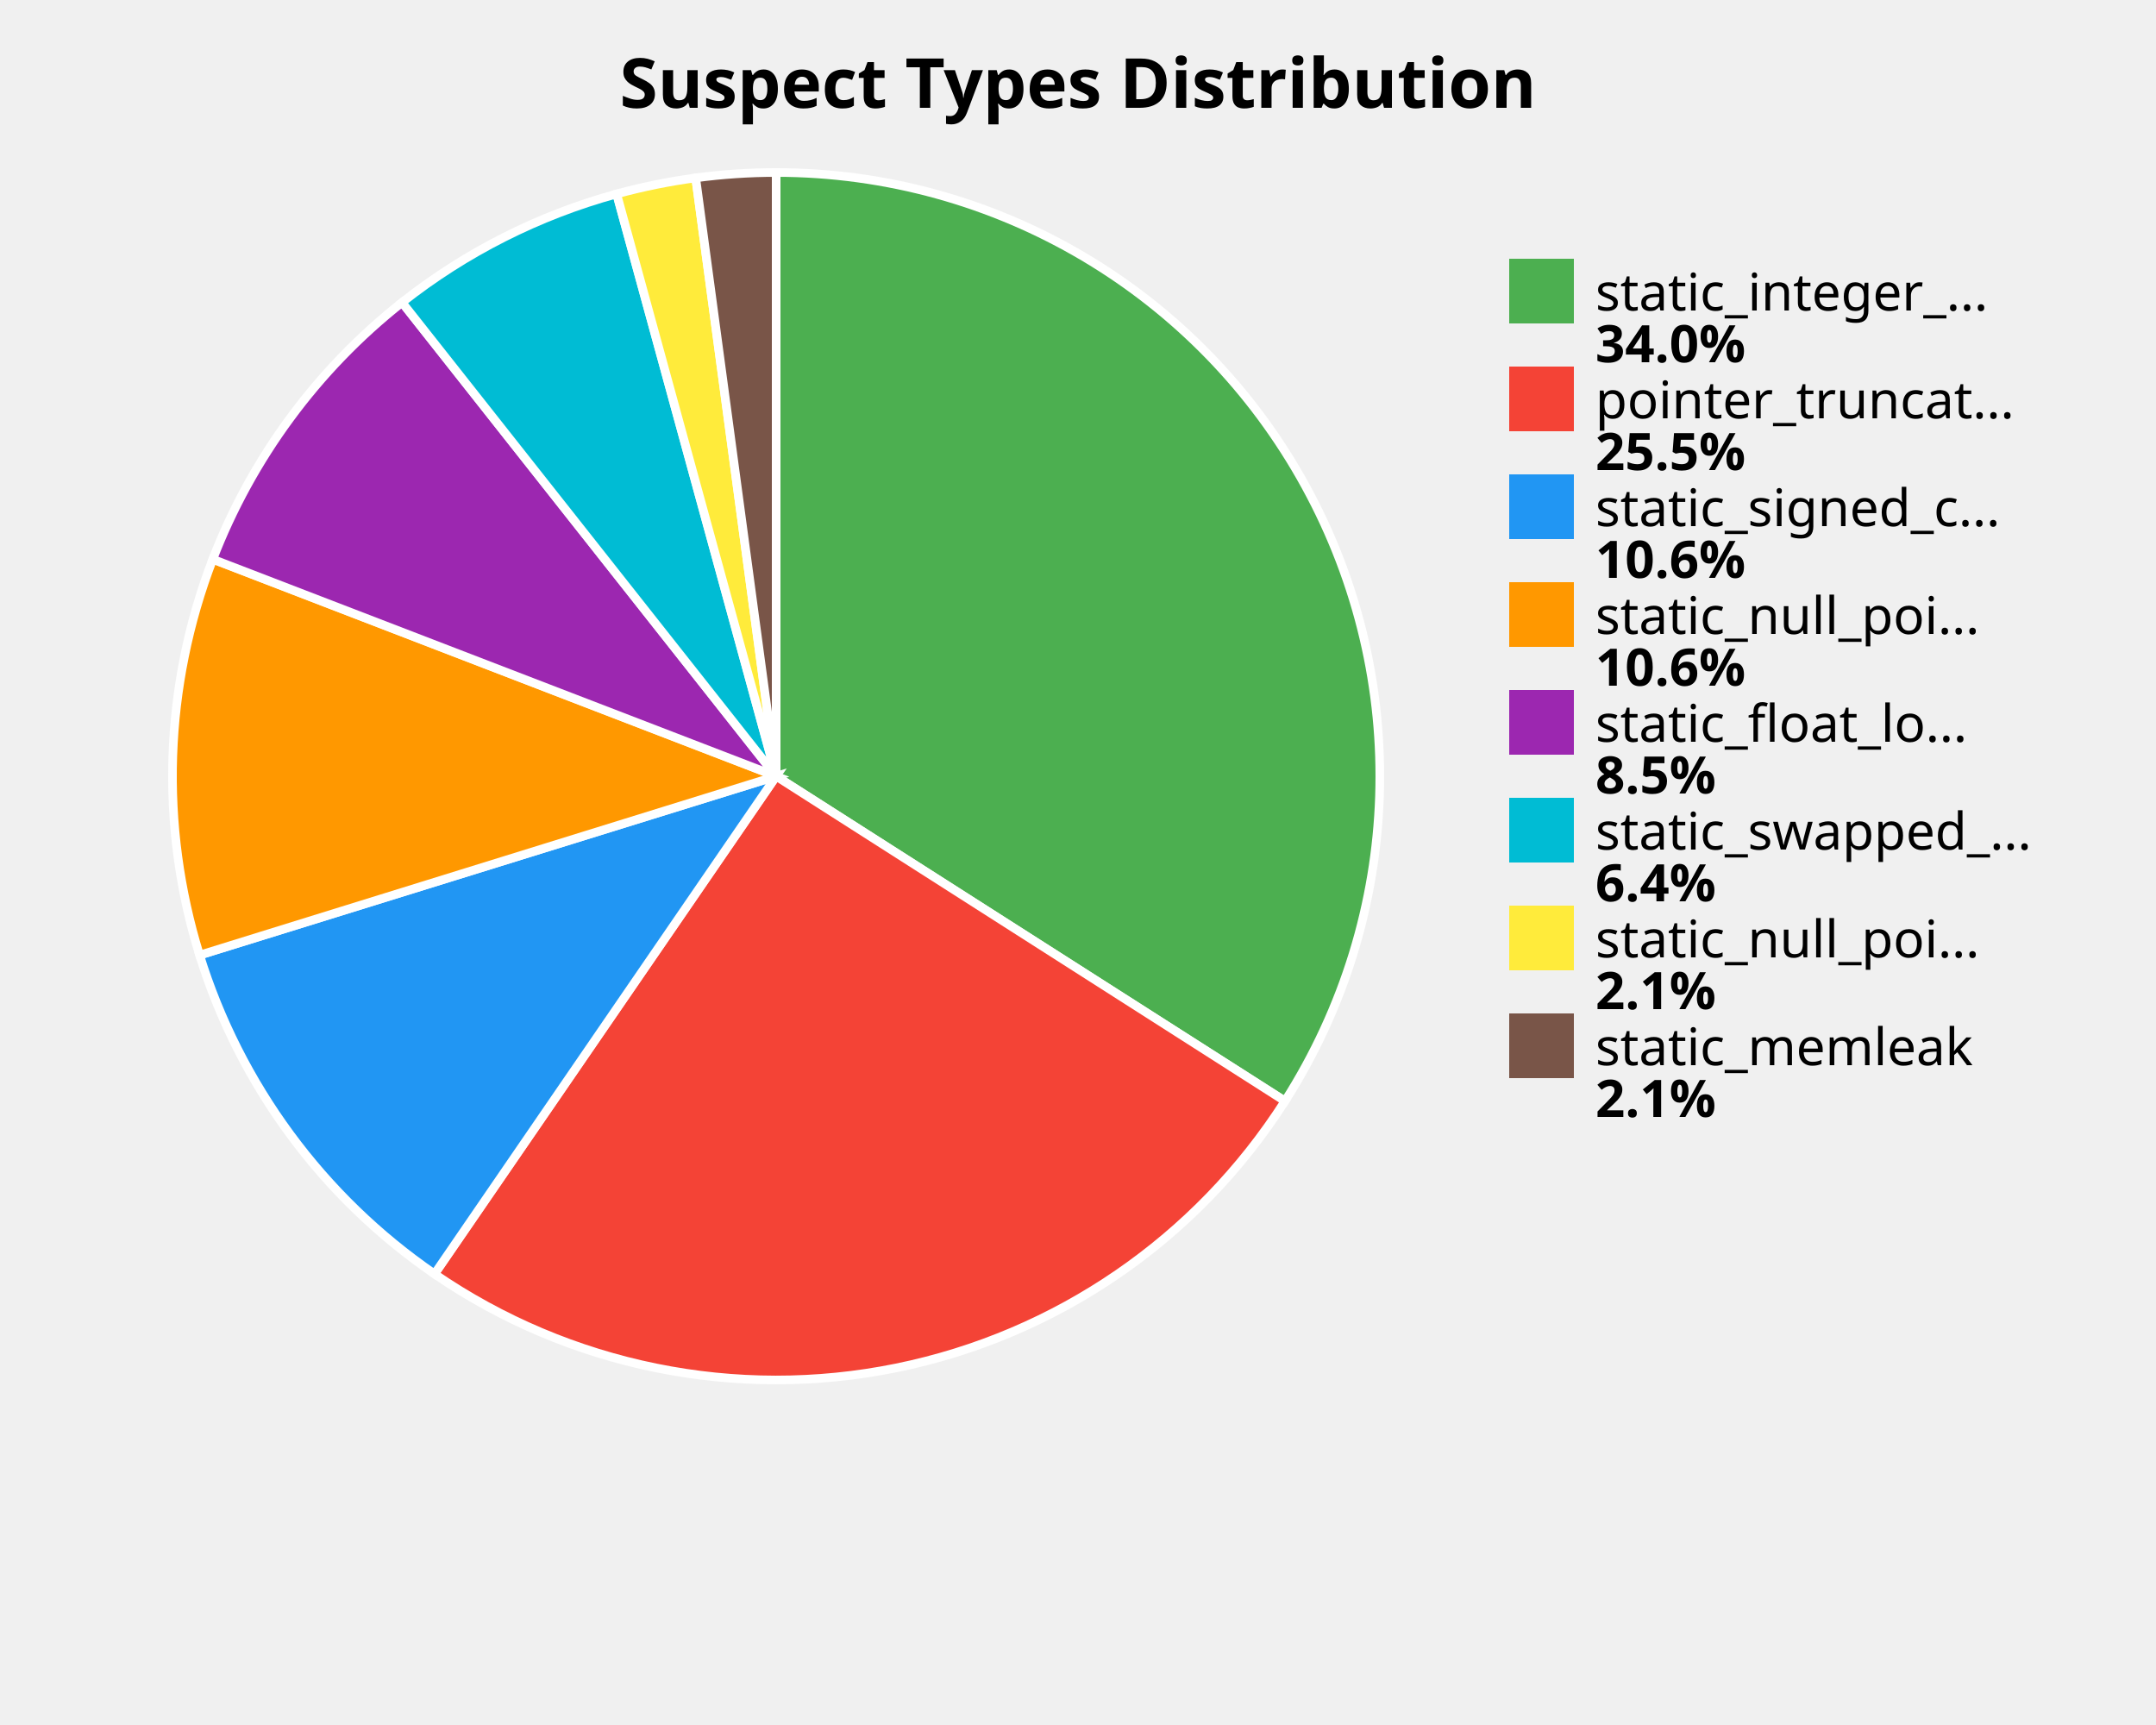
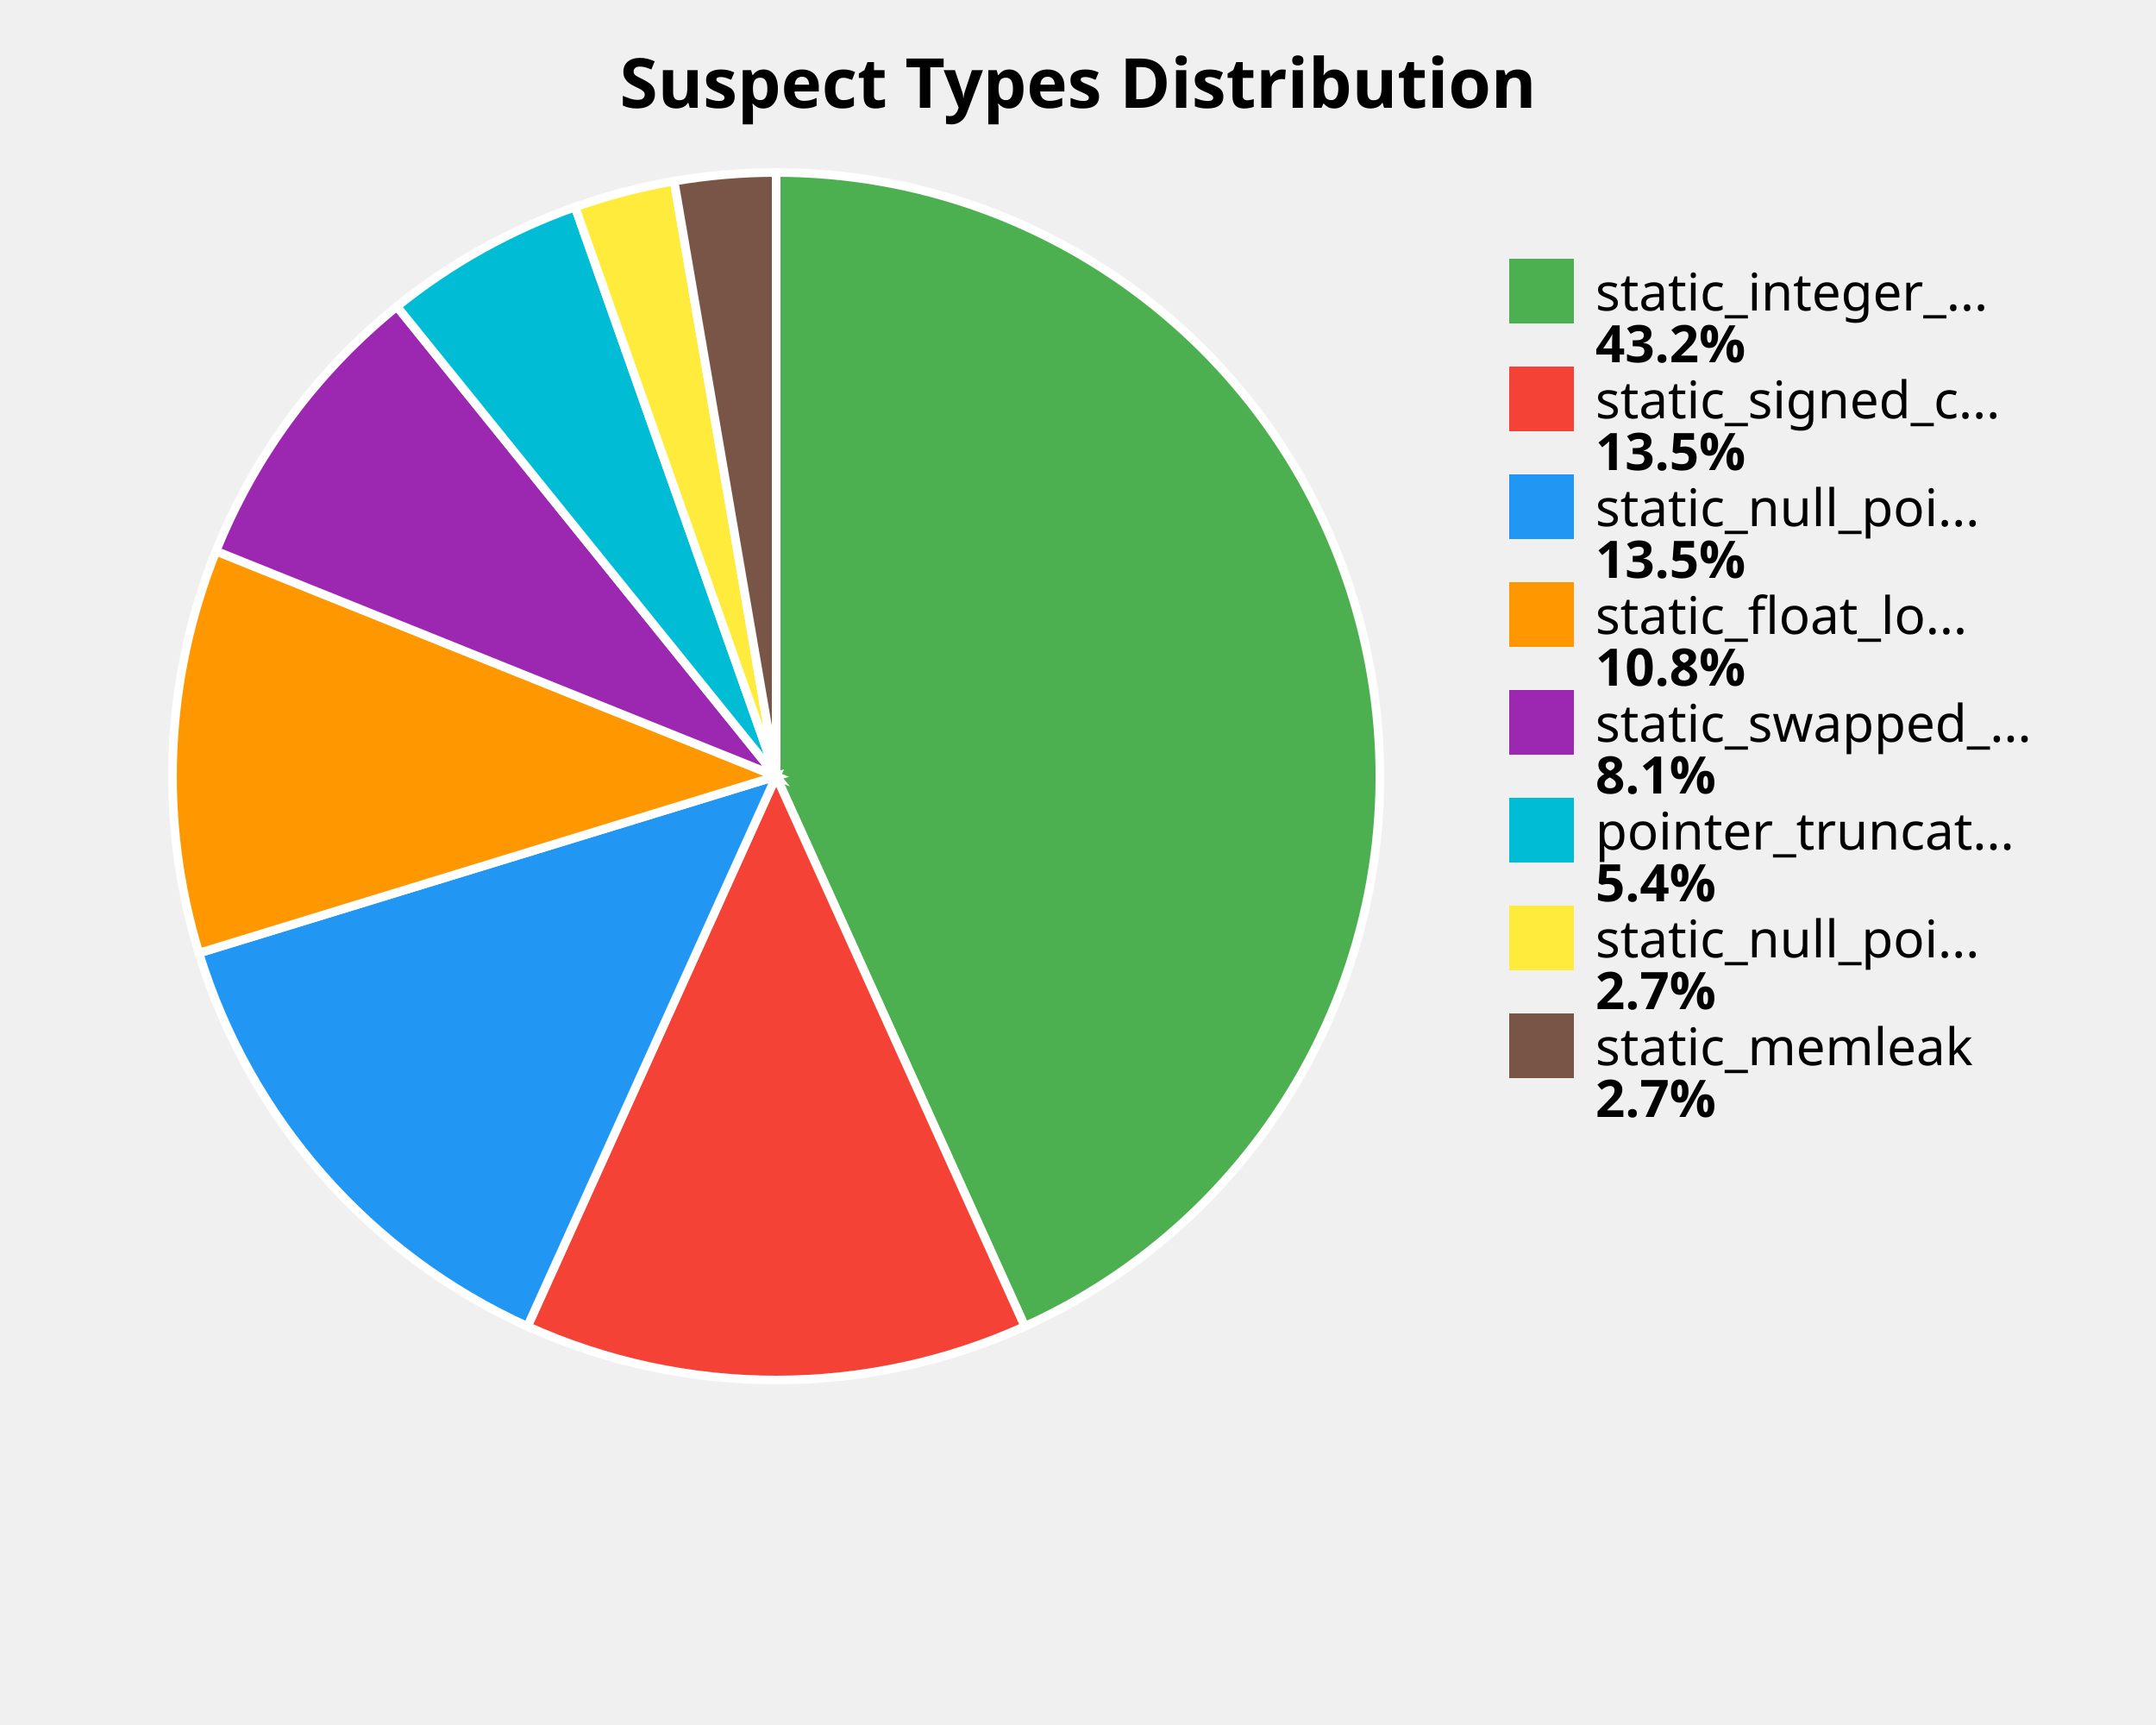
<svg xmlns="http://www.w3.org/2000/svg" width="500" height="400" viewBox="0 0 500 400">
  <style>
    .title { font: bold 16px sans-serif; }
    .label { font: 12px sans-serif; }
    .value { font: bold 12px sans-serif; }
  </style>
  <rect width="100%%" height="100%%" fill="white" />
  <text x="250" y="25" class="title" text-anchor="middle">Suspect Types Distribution</text>
-   <path d="M 180,180 L 180.00,40.00 A 140,140 0 0,1 298.00,255.33 Z" fill="#4CAF50" stroke="white" stroke-width="2" />
-   <path d="M 180,180 L 298.00,255.33 A 140,140 0 0,1 100.77,295.42 Z" fill="#F44336" stroke="white" stroke-width="2" />
-   <path d="M 180,180 L 100.77,295.42 A 140,140 0 0,1 46.29,221.48 Z" fill="#2196F3" stroke="white" stroke-width="2" />
-   <path d="M 180,180 L 46.29,221.48 A 140,140 0 0,1 49.35,129.68 Z" fill="#FF9800" stroke="white" stroke-width="2" />
-   <path d="M 180,180 L 49.35,129.68 A 140,140 0 0,1 93.24,70.13 Z" fill="#9C27B0" stroke="white" stroke-width="2" />
-   <path d="M 180,180 L 93.24,70.13 A 140,140 0 0,1 143.01,44.97 Z" fill="#00BCD4" stroke="white" stroke-width="2" />
-   <path d="M 180,180 L 143.01,44.97 A 140,140 0 0,1 161.34,41.25 Z" fill="#FFEB3B" stroke="white" stroke-width="2" />
-   <path d="M 180,180 L 161.34,41.25 A 140,140 0 0,1 180.00,40.00 Z" fill="#795548" stroke="white" stroke-width="2" />
+   <path d="M 180,180 L 180.00,40.00 A 140,140 0 0,1 237.67,307.57 Z" fill="#4CAF50" stroke="white" stroke-width="2" />
+   <path d="M 180,180 L 237.67,307.57 A 140,140 0 0,1 122.33,307.57 Z" fill="#F44336" stroke="white" stroke-width="2" />
+   <path d="M 180,180 L 122.33,307.57 A 140,140 0 0,1 46.14,221.00 Z" fill="#2196F3" stroke="white" stroke-width="2" />
+   <path d="M 180,180 L 46.14,221.00 A 140,140 0 0,1 50.10,127.80 Z" fill="#FF9800" stroke="white" stroke-width="2" />
+   <path d="M 180,180 L 50.10,127.80 A 140,140 0 0,1 92.05,71.07 Z" fill="#9C27B0" stroke="white" stroke-width="2" />
+   <path d="M 180,180 L 92.05,71.07 A 140,140 0 0,1 133.36,48.00 Z" fill="#00BCD4" stroke="white" stroke-width="2" />
+   <path d="M 180,180 L 133.36,48.00 A 140,140 0 0,1 156.34,42.01 Z" fill="#FFEB3B" stroke="white" stroke-width="2" />
+   <path d="M 180,180 L 156.34,42.01 A 140,140 0 0,1 180.00,40.00 Z" fill="#795548" stroke="white" stroke-width="2" />
  <rect x="350" y="60" width="15" height="15" fill="#4CAF50" />
  <text x="370" y="72" class="label">static_integer_...</text>
-   <text x="370" y="84" class="value">34.0%</text>
+   <text x="370" y="84" class="value">43.2%</text>
  <rect x="350" y="85" width="15" height="15" fill="#F44336" />
-   <text x="370" y="97" class="label">pointer_truncat...</text>
-   <text x="370" y="109" class="value">25.5%</text>
+   <text x="370" y="97" class="label">static_signed_c...</text>
+   <text x="370" y="109" class="value">13.5%</text>
  <rect x="350" y="110" width="15" height="15" fill="#2196F3" />
-   <text x="370" y="122" class="label">static_signed_c...</text>
-   <text x="370" y="134" class="value">10.6%</text>
+   <text x="370" y="122" class="label">static_null_poi...</text>
+   <text x="370" y="134" class="value">13.5%</text>
  <rect x="350" y="135" width="15" height="15" fill="#FF9800" />
-   <text x="370" y="147" class="label">static_null_poi...</text>
-   <text x="370" y="159" class="value">10.6%</text>
+   <text x="370" y="147" class="label">static_float_lo...</text>
+   <text x="370" y="159" class="value">10.8%</text>
  <rect x="350" y="160" width="15" height="15" fill="#9C27B0" />
-   <text x="370" y="172" class="label">static_float_lo...</text>
-   <text x="370" y="184" class="value">8.5%</text>
+   <text x="370" y="172" class="label">static_swapped_...</text>
+   <text x="370" y="184" class="value">8.1%</text>
  <rect x="350" y="185" width="15" height="15" fill="#00BCD4" />
-   <text x="370" y="197" class="label">static_swapped_...</text>
-   <text x="370" y="209" class="value">6.4%</text>
+   <text x="370" y="197" class="label">pointer_truncat...</text>
+   <text x="370" y="209" class="value">5.4%</text>
  <rect x="350" y="210" width="15" height="15" fill="#FFEB3B" />
  <text x="370" y="222" class="label">static_null_poi...</text>
-   <text x="370" y="234" class="value">2.1%</text>
+   <text x="370" y="234" class="value">2.7%</text>
  <rect x="350" y="235" width="15" height="15" fill="#795548" />
  <text x="370" y="247" class="label">static_memleak</text>
-   <text x="370" y="259" class="value">2.1%</text>
+   <text x="370" y="259" class="value">2.7%</text>
</svg>
